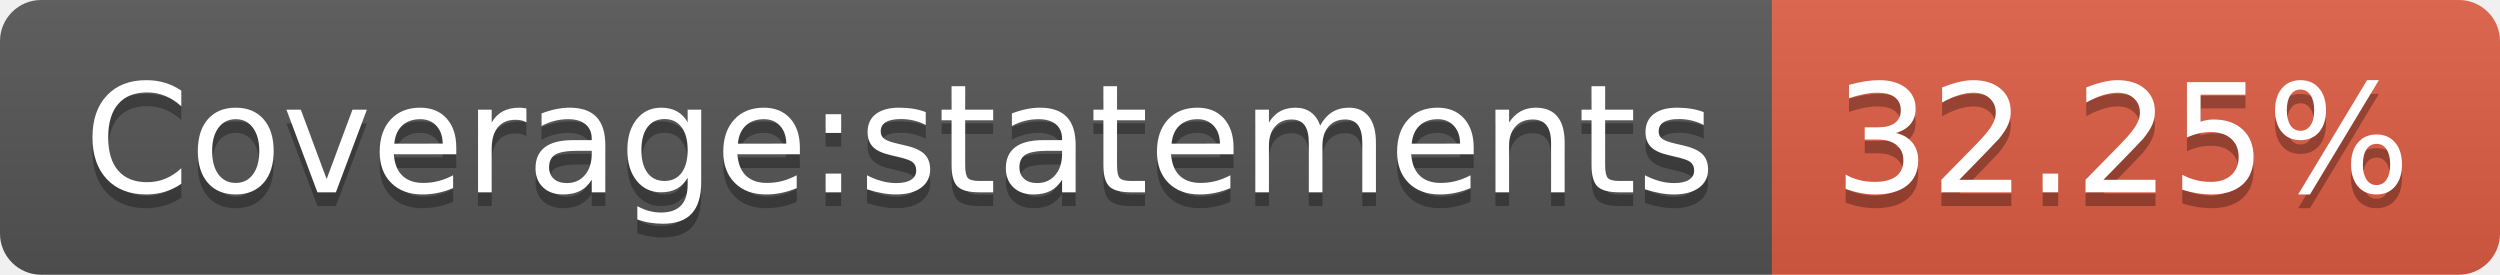
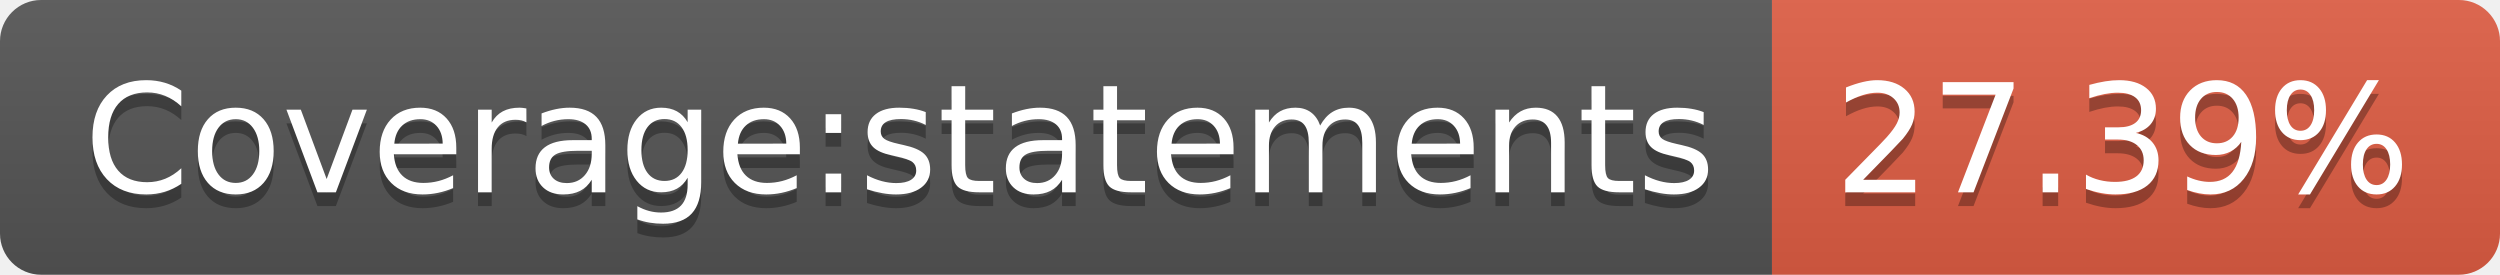
- <svg xmlns="http://www.w3.org/2000/svg" width="182" height="20" role="img" aria-label="Coverage:statements: 32.25%">
+ <svg xmlns="http://www.w3.org/2000/svg" width="182" height="20" role="img" aria-label="Coverage:statements: 27.39%">
  <linearGradient id="s" x2="0" y2="100%">
    <stop offset="0" stop-color="#bbb" stop-opacity=".1" />
    <stop offset="1" stop-opacity=".1" />
  </linearGradient>
  <clipPath id="r">
    <rect width="182" height="20" rx="3" fill="#fff" />
  </clipPath>
  <g clip-path="url(#r)">
    <rect width="129" height="20" fill="#555" />
    <rect x="129" width="53" height="20" fill="#e05d44" />
    <rect width="182" height="20" fill="url(#s)" />
  </g>
  <g fill="#fff" text-anchor="middle" font-family="Verdana,Geneva,DejaVu Sans,sans-serif" text-rendering="geometricPrecision" font-size="110">
    <text aria-hidden="true" x="655" y="150" fill="#010101" fill-opacity=".3" transform="scale(.1)" textLength="1190">Coverage:statements</text>
    <text x="655" y="140" transform="scale(.1)" fill="#fff" textLength="1190">Coverage:statements</text>
-     <text aria-hidden="true" x="1545" y="150" fill="#010101" fill-opacity=".3" transform="scale(.1)" textLength="430">32.25%</text>
-     <text x="1545" y="140" transform="scale(.1)" fill="#fff" textLength="430">32.25%</text>
+     <text aria-hidden="true" x="1545" y="150" fill="#010101" fill-opacity=".3" transform="scale(.1)" textLength="430">27.39%</text>
+     <text x="1545" y="140" transform="scale(.1)" fill="#fff" textLength="430">27.39%</text>
  </g>
</svg>
